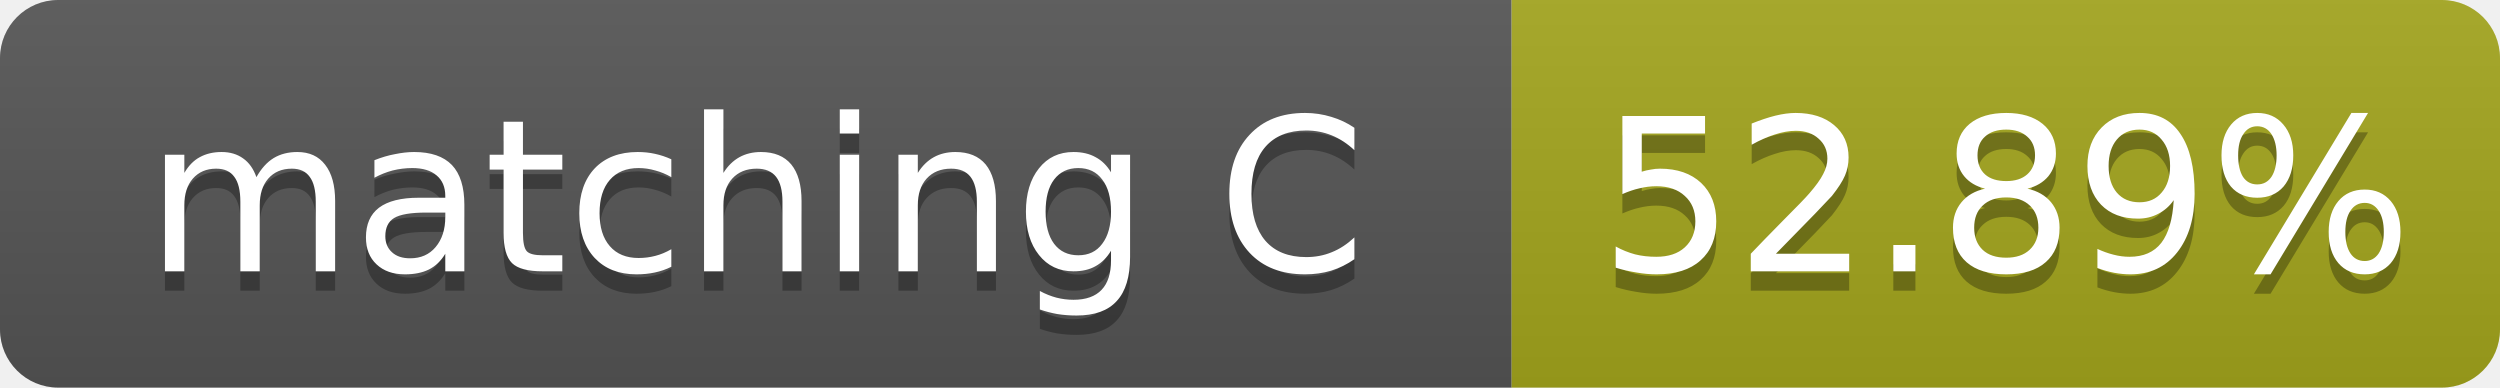
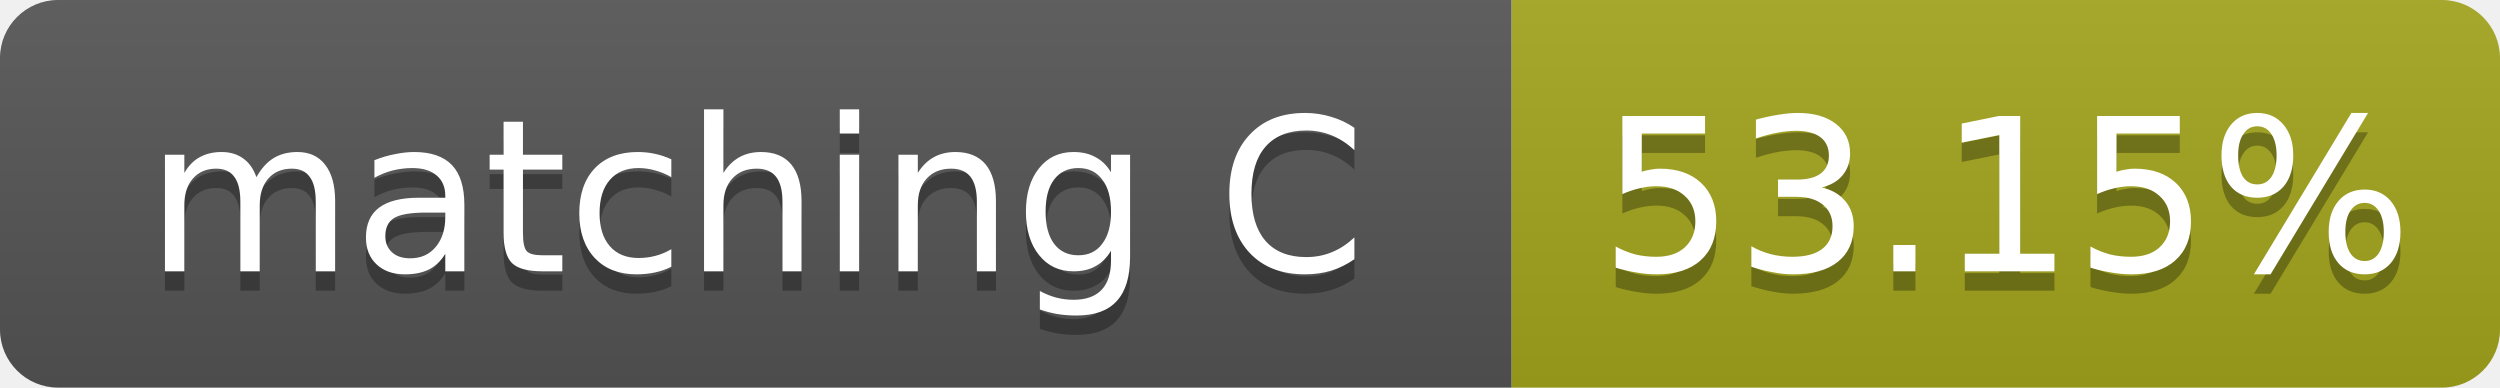
- <svg xmlns="http://www.w3.org/2000/svg" width="129" height="20" role="img" aria-label="matching C: 52.89%">
+ <svg xmlns="http://www.w3.org/2000/svg" width="129" height="20" role="img" aria-label="matching C: 53.15%">
  <linearGradient id="s" x2="0" y2="100%">
    <stop offset="0" stop-color="#bbb" stop-opacity=".1" />
    <stop offset="1" stop-opacity=".1" />
  </linearGradient>
  <clipPath id="r">
    <rect width="129" height="20" rx="3" fill="#fff" />
  </clipPath>
  <g clip-path="url(#r)">
    <rect width="78" height="20" fill="#555" />
    <rect x="78" width="51" height="20" fill="#a4a61d" />
    <rect width="129" height="20" fill="url(#s)" />
  </g>
  <g fill="#fff" text-anchor="middle" font-family="Verdana,Geneva,DejaVu Sans,sans-serif" font-size="11">
    <text x="39.0" y="15" fill="#010101" fill-opacity=".3">matching C</text>
    <text x="39.0" y="14">matching C</text>
-     <text x="103.5" y="15" fill="#010101" fill-opacity=".3">52.89%</text>
-     <text x="103.5" y="14">52.89%</text>
+     <text x="103.5" y="15" fill="#010101" fill-opacity=".3">53.15%</text>
+     <text x="103.5" y="14">53.15%</text>
  </g>
</svg>
